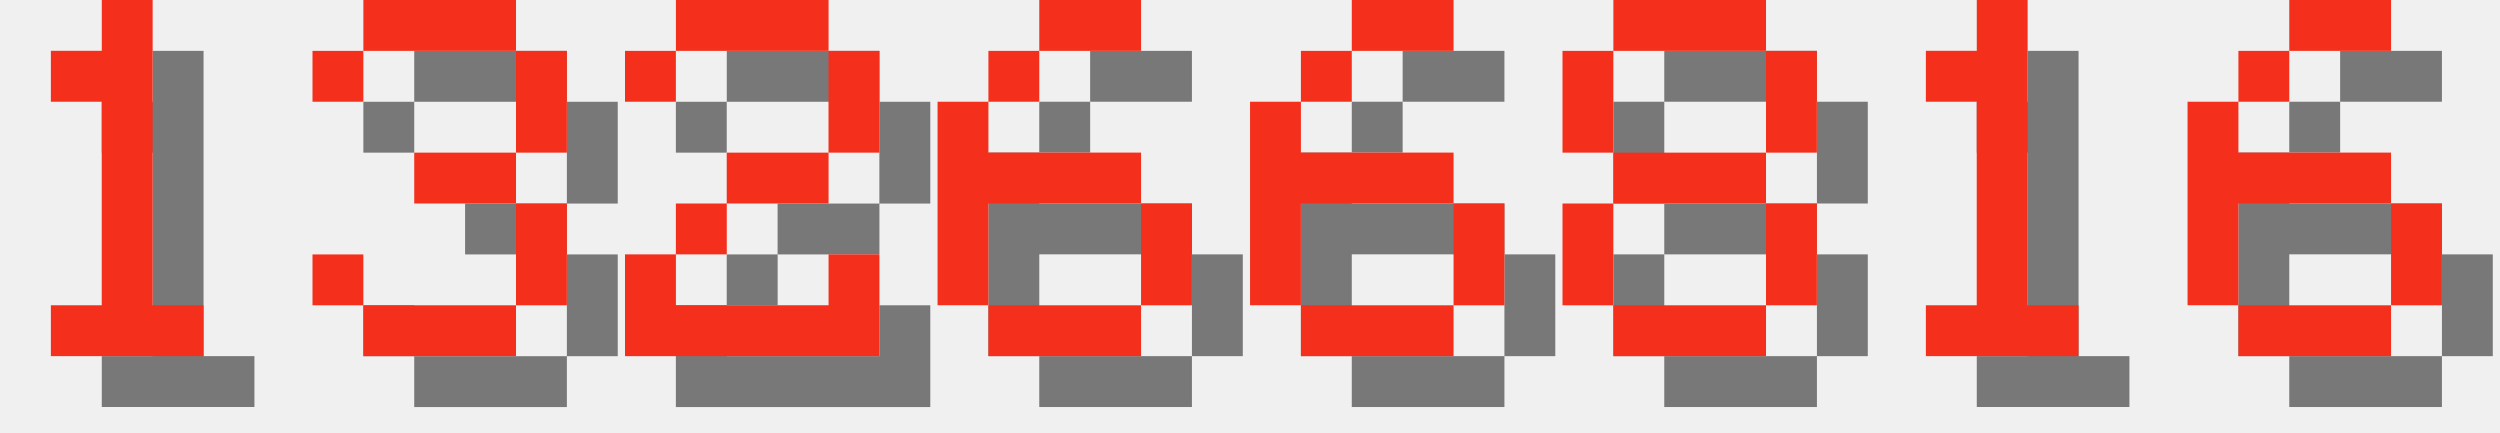
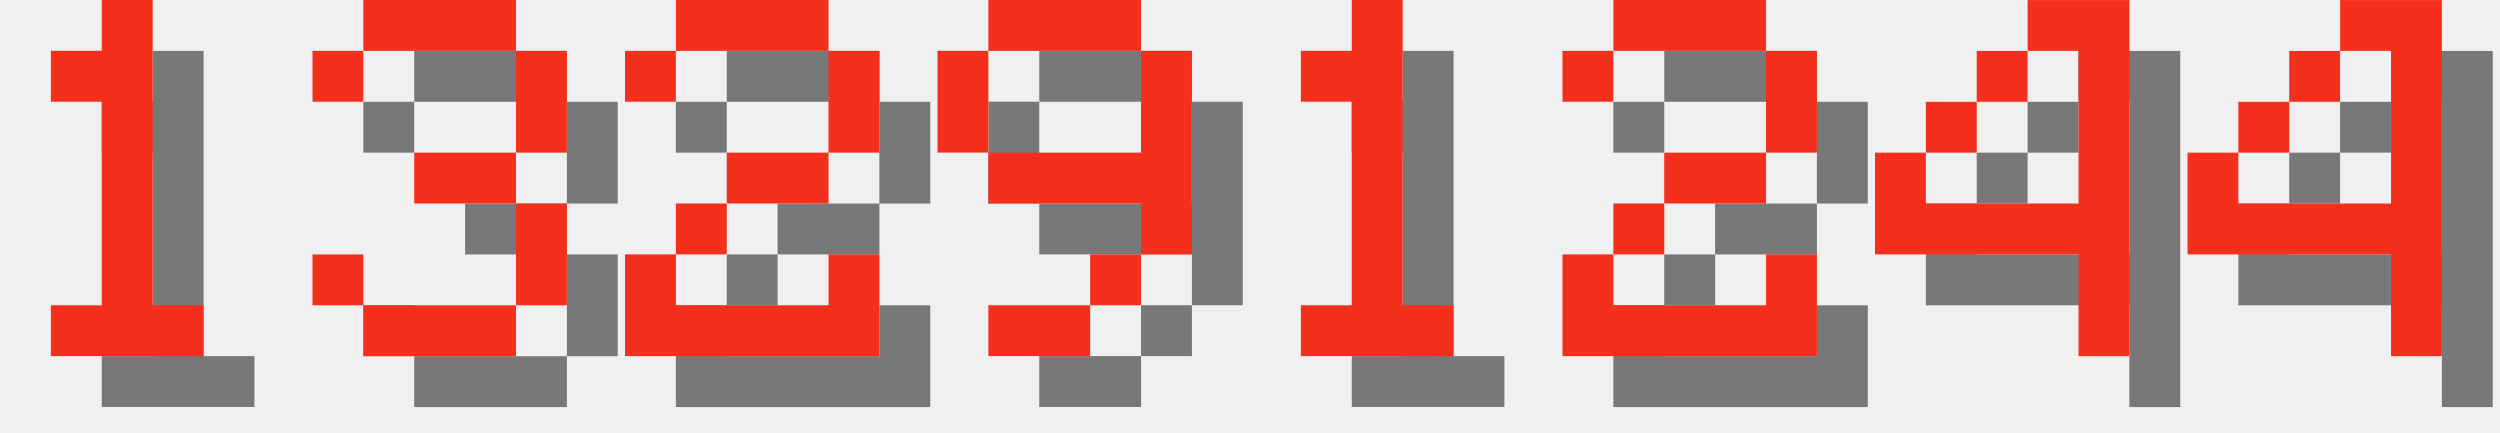
<svg xmlns="http://www.w3.org/2000/svg" version="1.1" width="208.0" height="36">
  <style>
        .text-foreground {
            fill: #F4301C;
        }
        .text-shadow {
            fill: #000000;
            fill-opacity: 0.5;
        }
    </style>
  <g class="digit" id="digit_1" transform="translate(0.0, 0), scale(4)">
    <path id="digit_1_shadow" class="text-shadow" d="m2.117 2.117v1.058h1.058v4.233h-1.058v1.058h3.175v-1.058h-1.058v-6.35h-1.058v1.058h-1.058z" fill-opacity=".5" style="paint-order:stroke fill markers" />
    <path id="digit_1_fg" class="text-foreground" d="m1.058 1.058v1.058h1.058v4.233h-1.058v1.058h3.175v-1.058h-1.058v-6.35h-1.058v1.058h-1.058z" fill="#fff" style="paint-order:stroke fill markers" />
  </g>
  <g class="digit" id="digit_3" transform="translate(26.0, 0), scale(4)">
    <path id="digit_3_shadow" class="text-shadow" d="m1.058 2.117v1.058h1.058v-1.058h3.175v2.117h-2.117v1.058h2.117v2.117h-3.175v-1.058h-1.058v1.058h1.058v1.058h3.175v-1.058h1.058v-2.117h-1.058v-1.058h1.058v-2.117h-1.058v-1.058h-3.175v1.058h-1.058z" fill-opacity=".5" style="paint-order:stroke fill markers" />
    <path id="digit_3_fg" class="text-foreground" d="m0 1.058v1.058h1.058v-1.058h3.175v2.117h-2.117v1.058h2.117v2.117h-3.175v-1.058h-1.058v1.058h1.058v1.058h3.175v-1.058h1.058v-2.117h-1.058v-1.058h1.058v-2.117h-1.058v-1.058h-3.175v1.058h-1.058z" fill="#fff" style="paint-order:stroke fill markers" />
  </g>
  <g class="digit" id="digit_2" transform="translate(52.0, 0), scale(4)">
    <path id="digit_2_shadow" class="text-shadow" d="m1.058 2.117v1.058h1.058v-1.058h3.175v2.117h-2.117v1.058h-1.058v1.058h-1.058v2.117h5.292v-2.117h-1.058v1.058h-3.175v-1.058h1.058v-1.058h2.117v-1.058h1.058v-2.117h-1.058v-1.058h-3.175v1.058h-1.058z" fill-opacity=".5" style="paint-order:stroke fill markers" />
    <path id="digit_2_fg" class="text-foreground" d="m0 1.058v1.058h1.058v-1.058h3.175v2.117h-2.117v1.058h-1.058v1.058h-1.058v2.117h5.292v-2.117h-1.058v1.058h-3.175v-1.058h1.058v-1.058h2.117v-1.058h1.058v-2.117h-1.058v-1.058h-3.175v1.058h-1.058z" fill="#fff" style="paint-order:stroke fill markers" />
  </g>
-   <g class="digit" id="digit_6" transform="translate(78.0, 0), scale(4)">
-     <path id="digit_6_shadow" class="text-shadow" d="m3.175 1.058v1.058h2.117v-1.058h-2.117zm0 1.058h-1.058v1.058h1.058v-1.058zm-1.058 1.058h-1.058v4.233h1.058v-2.117h3.175v-1.058h-3.175v-1.058zm3.175 2.117v2.117h1.058v-2.117h-1.058zm0 2.117h-3.175v1.058h3.175v-1.058z" fill-opacity=".5" style="paint-order:stroke fill markers" />
-     <path id="digit_6_fg" class="text-foreground" d="m2.117 0v1.058h2.117v-1.058h-2.117zm0 1.058h-1.058v1.058h1.058v-1.058zm-1.058 1.058h-1.058v4.233h1.058v-2.117h3.175v-1.058h-3.175v-1.058zm3.175 2.117v2.117h1.058v-2.117h-1.058zm0 2.117h-3.175v1.058h3.175v-1.058z" fill="#fff" style="paint-order:stroke fill markers" />
+   <g class="digit" id="digit_9" transform="translate(78.0, 0), scale(4)">
+     <path id="digit_9_shadow" class="text-shadow" d="m2.117 1.058v1.058h3.175v-1.058h-3.175zm3.175 1.058v2.117h-3.175v1.058h3.175v1.058h1.058v-4.233h-1.058zm0 4.233h-1.058v1.058h1.058v-1.058zm-1.058 1.058h-2.117v1.058h2.117v-1.058zm-2.117-3.175v-2.117h-1.058v2.117h1.058z" fill-opacity=".5" style="paint-order:stroke fill markers" />
+     <path id="digit_9_fg" class="text-foreground" d="m1.058 0v1.058h3.175v-1.058h-3.175zm3.175 1.058v2.117h-3.175v1.058h3.175v1.058h1.058v-4.233h-1.058zm0 4.233h-1.058v1.058h1.058v-1.058zm-1.058 1.058h-2.117v1.058h2.117v-1.058zm-2.117-3.175v-2.117h-1.058v2.117h1.058z" fill="#fff" style="paint-order:stroke fill markers" />
  </g>
-   <g class="digit" id="digit_6" transform="translate(104.0, 0), scale(4)">
-     <path id="digit_6_shadow" class="text-shadow" d="m3.175 1.058v1.058h2.117v-1.058h-2.117zm0 1.058h-1.058v1.058h1.058v-1.058zm-1.058 1.058h-1.058v4.233h1.058v-2.117h3.175v-1.058h-3.175v-1.058zm3.175 2.117v2.117h1.058v-2.117h-1.058zm0 2.117h-3.175v1.058h3.175v-1.058z" fill-opacity=".5" style="paint-order:stroke fill markers" />
-     <path id="digit_6_fg" class="text-foreground" d="m2.117 0v1.058h2.117v-1.058h-2.117zm0 1.058h-1.058v1.058h1.058v-1.058zm-1.058 1.058h-1.058v4.233h1.058v-2.117h3.175v-1.058h-3.175v-1.058zm3.175 2.117v2.117h1.058v-2.117h-1.058zm0 2.117h-3.175v1.058h3.175v-1.058z" fill="#fff" style="paint-order:stroke fill markers" />
-   </g>
-   <g class="digit" id="digit_8" transform="translate(130.0, 0), scale(4)">
-     <path id="digit_8_shadow" class="text-shadow" d="m2.117 1.058v1.058h3.175v-1.058h-3.175zm3.175 1.058v2.117h1.058v-2.117h-1.058zm0 2.117h-3.175v1.058h3.175v-1.058zm0 1.058v2.117h1.058v-2.117h-1.058zm0 2.117h-3.175v1.058h3.175v-1.058zm-3.175 0v-2.117h-1.058v2.117h1.058zm0-3.175v-2.117h-1.058v2.117h1.058z" fill-opacity=".5" style="paint-order:stroke fill markers" />
-     <path id="digit_8_fg" class="text-foreground" d="m1.058 0v1.058h3.175v-1.058h-3.175zm3.175 1.058v2.117h1.058v-2.117h-1.058zm0 2.117h-3.175v1.058h3.175v-1.058zm0 1.058v2.117h1.058v-2.117h-1.058zm0 2.117h-3.175v1.058h3.175v-1.058zm-3.175 0v-2.117h-1.058v2.117h1.058zm0-3.175v-2.117h-1.058v2.117h1.058z" fill="#fff" style="paint-order:stroke fill markers" />
-   </g>
-   <g class="digit" id="digit_1" transform="translate(156.0, 0), scale(4)">
+   <g class="digit" id="digit_1" transform="translate(104.0, 0), scale(4)">
    <path id="digit_1_shadow" class="text-shadow" d="m2.117 2.117v1.058h1.058v4.233h-1.058v1.058h3.175v-1.058h-1.058v-6.35h-1.058v1.058h-1.058z" fill-opacity=".5" style="paint-order:stroke fill markers" />
    <path id="digit_1_fg" class="text-foreground" d="m1.058 1.058v1.058h1.058v4.233h-1.058v1.058h3.175v-1.058h-1.058v-6.35h-1.058v1.058h-1.058z" fill="#fff" style="paint-order:stroke fill markers" />
  </g>
-   <g class="digit" id="digit_6" transform="translate(182.0, 0), scale(4)">
-     <path id="digit_6_shadow" class="text-shadow" d="m3.175 1.058v1.058h2.117v-1.058h-2.117zm0 1.058h-1.058v1.058h1.058v-1.058zm-1.058 1.058h-1.058v4.233h1.058v-2.117h3.175v-1.058h-3.175v-1.058zm3.175 2.117v2.117h1.058v-2.117h-1.058zm0 2.117h-3.175v1.058h3.175v-1.058z" fill-opacity=".5" style="paint-order:stroke fill markers" />
-     <path id="digit_6_fg" class="text-foreground" d="m2.117 0v1.058h2.117v-1.058h-2.117zm0 1.058h-1.058v1.058h1.058v-1.058zm-1.058 1.058h-1.058v4.233h1.058v-2.117h3.175v-1.058h-3.175v-1.058zm3.175 2.117v2.117h1.058v-2.117h-1.058zm0 2.117h-3.175v1.058h3.175v-1.058z" fill="#fff" style="paint-order:stroke fill markers" />
+   <g class="digit" id="digit_2" transform="translate(130.0, 0), scale(4)">
+     <path id="digit_2_shadow" class="text-shadow" d="m1.058 2.117v1.058h1.058v-1.058h3.175v2.117h-2.117v1.058h-1.058v1.058h-1.058v2.117h5.292v-2.117h-1.058v1.058h-3.175v-1.058h1.058v-1.058h2.117v-1.058h1.058v-2.117h-1.058v-1.058h-3.175v1.058h-1.058z" fill-opacity=".5" style="paint-order:stroke fill markers" />
+     <path id="digit_2_fg" class="text-foreground" d="m0 1.058v1.058h1.058v-1.058h3.175v2.117h-2.117v1.058h-1.058v1.058h-1.058v2.117h5.292v-2.117h-1.058v1.058h-3.175v-1.058h1.058v-1.058h2.117v-1.058h1.058v-2.117h-1.058v-1.058h-3.175v1.058h-1.058z" fill="#fff" style="paint-order:stroke fill markers" />
+   </g>
+   <g class="digit" id="digit_4" transform="translate(156.0, 0), scale(4)">
+     <path id="digit_4_shadow" class="text-shadow" d="m4.233 1.058v1.058h1.058v3.175h-3.175v-1.058h-1.058v2.117h4.233v2.117h1.058v-7.408h-2.117zm-2.117 3.175h1.058v-1.058h-1.058v1.058zm1.058-1.058h1.058v-1.058h-1.058v1.058z" fill-opacity=".5" style="paint-order:stroke fill markers" />
+     <path id="digit_4_fg" class="text-foreground" d="m3.175 0v1.058h1.058v3.175h-3.175v-1.058h-1.058v2.117h4.233v2.117h1.058v-7.408h-2.117zm-2.117 3.175h1.058v-1.058h-1.058v1.058zm1.058-1.058h1.058v-1.058h-1.058v1.058z" fill="#fff" style="paint-order:stroke fill markers" />
+   </g>
+   <g class="digit" id="digit_4" transform="translate(182.0, 0), scale(4)">
+     <path id="digit_4_shadow" class="text-shadow" d="m4.233 1.058v1.058h1.058v3.175h-3.175v-1.058h-1.058v2.117h4.233v2.117h1.058v-7.408h-2.117zm-2.117 3.175h1.058v-1.058h-1.058v1.058zm1.058-1.058h1.058v-1.058h-1.058v1.058z" fill-opacity=".5" style="paint-order:stroke fill markers" />
+     <path id="digit_4_fg" class="text-foreground" d="m3.175 0v1.058h1.058v3.175h-3.175v-1.058h-1.058v2.117h4.233v2.117h1.058v-7.408h-2.117zm-2.117 3.175h1.058v-1.058h-1.058v1.058zm1.058-1.058h1.058v-1.058h-1.058v1.058z" fill="#fff" style="paint-order:stroke fill markers" />
  </g>
</svg>
